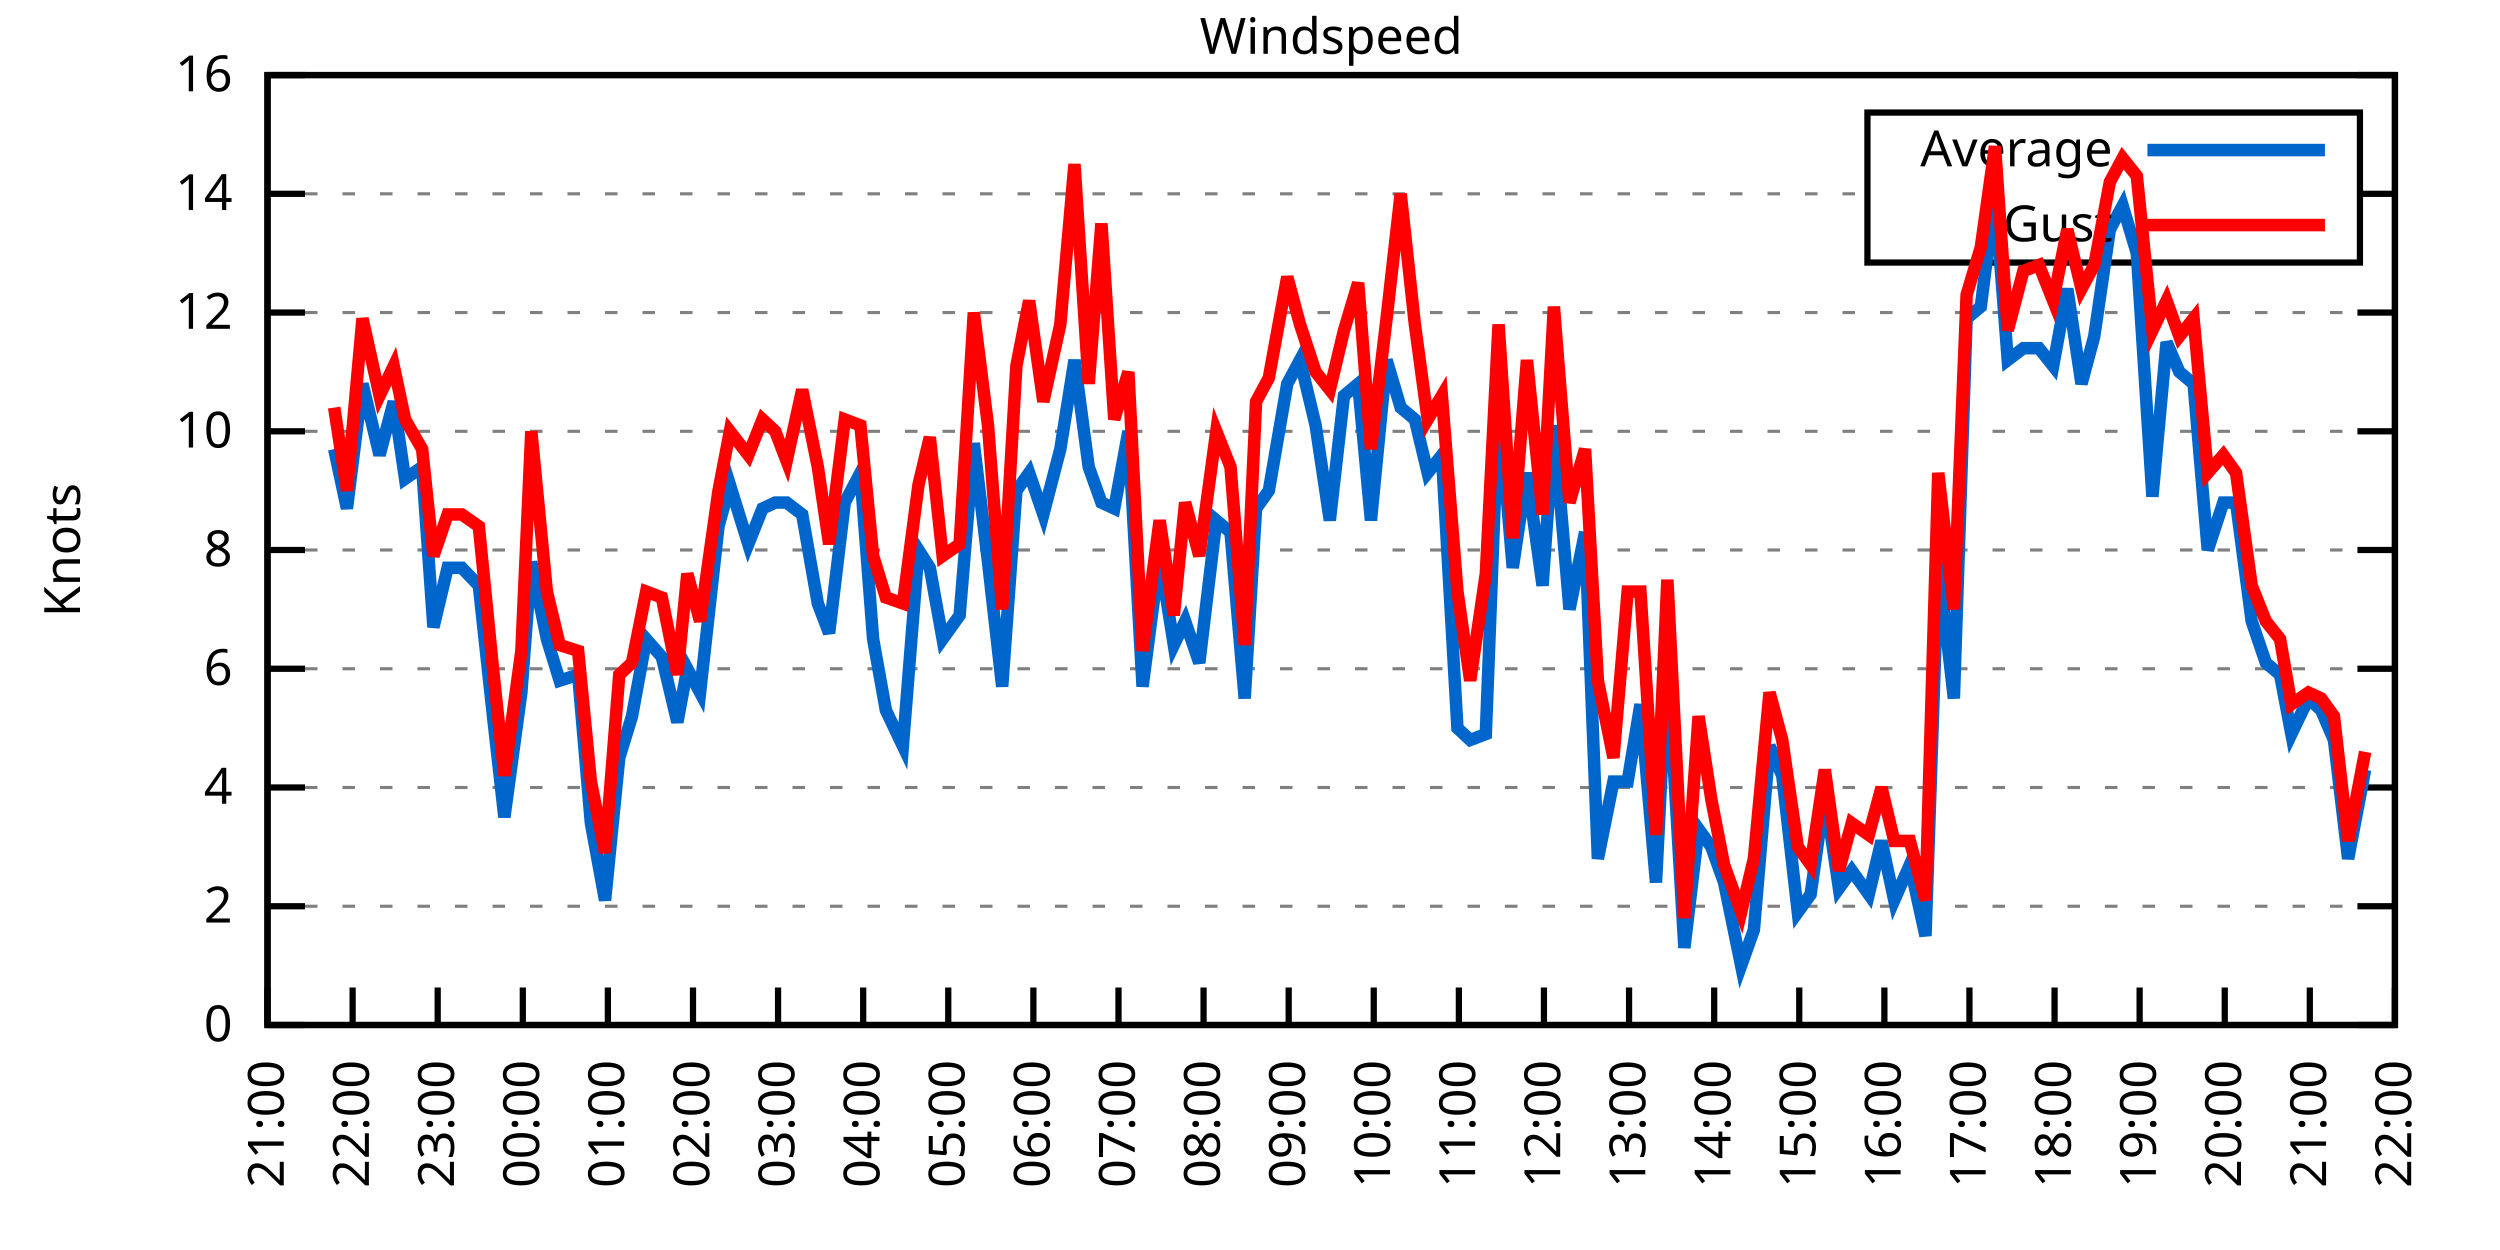
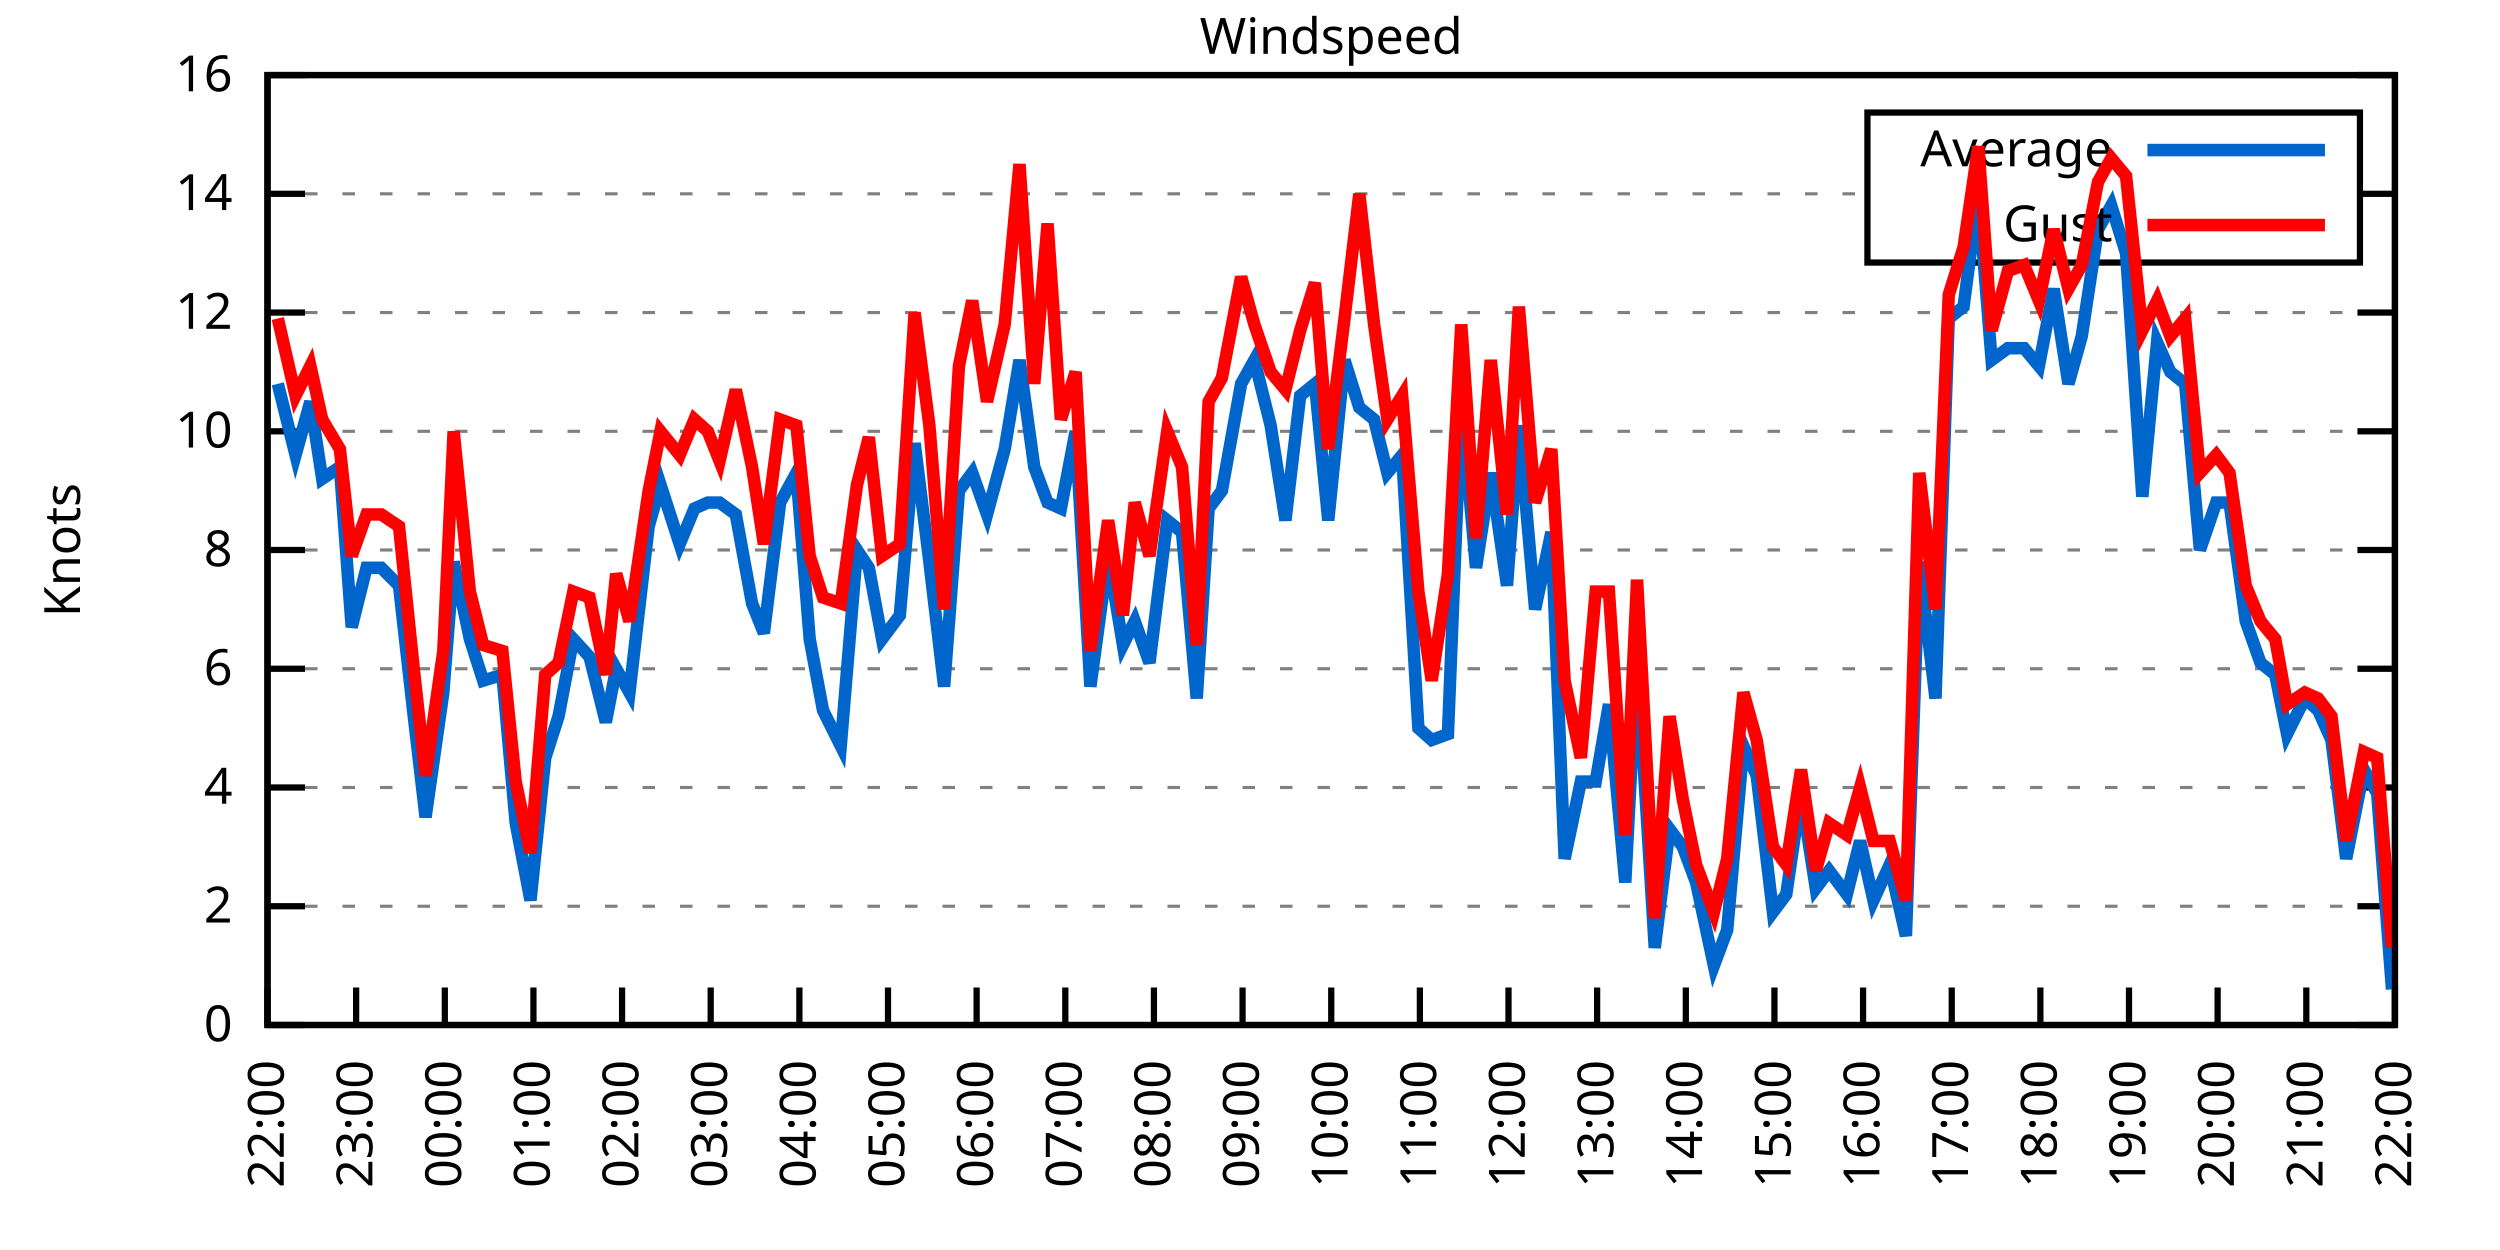
<svg xmlns="http://www.w3.org/2000/svg" xmlns:xlink="http://www.w3.org/1999/xlink" width="400" height="200" viewBox="0 0 400 200">
  <g id="gnuplot_canvas">
    <rect x="0" y="0" width="400" height="200" fill="none" />
    <defs>
      <circle id="gpDot" r="0.5" stroke-width="0.5" stroke="currentColor" />
      <path id="gpPt0" stroke-width="0.333" stroke="currentColor" d="M-1,0 h2 M0,-1 v2" />
      <path id="gpPt1" stroke-width="0.333" stroke="currentColor" d="M-1,-1 L1,1 M1,-1 L-1,1" />
      <path id="gpPt2" stroke-width="0.333" stroke="currentColor" d="M-1,0 L1,0 M0,-1 L0,1 M-1,-1 L1,1 M-1,1 L1,-1" />
      <rect id="gpPt3" stroke-width="0.333" stroke="currentColor" x="-1" y="-1" width="2" height="2" />
      <rect id="gpPt4" stroke-width="0.333" stroke="currentColor" fill="currentColor" x="-1" y="-1" width="2" height="2" />
      <circle id="gpPt5" stroke-width="0.333" stroke="currentColor" cx="0" cy="0" r="1" />
      <use xlink:href="#gpPt5" id="gpPt6" fill="currentColor" stroke="none" />
      <path id="gpPt7" stroke-width="0.333" stroke="currentColor" d="M0,-1.33 L-1.33,0.67 L1.33,0.67 z" />
      <use xlink:href="#gpPt7" id="gpPt8" fill="currentColor" stroke="none" />
      <use xlink:href="#gpPt7" id="gpPt9" stroke="currentColor" transform="rotate(180)" />
      <use xlink:href="#gpPt9" id="gpPt10" fill="currentColor" stroke="none" />
      <use xlink:href="#gpPt3" id="gpPt11" stroke="currentColor" transform="rotate(45)" />
      <use xlink:href="#gpPt11" id="gpPt12" fill="currentColor" stroke="none" />
      <path id="gpPt13" stroke-width="0.333" stroke="currentColor" d="M0,1.330 L1.265,0.411 L0.782,-1.067 L-0.782,-1.076 L-1.265,0.411 z" />
      <use xlink:href="#gpPt13" id="gpPt14" fill="currentColor" stroke="none" />
      <filter id="textbox" filterUnits="objectBoundingBox" x="0" y="0" height="1" width="1">
        <feFlood flood-color="white" flood-opacity="1" result="bgnd" />
        <feComposite in="SourceGraphic" in2="bgnd" operator="atop" />
      </filter>
      <filter id="greybox" filterUnits="objectBoundingBox" x="0" y="0" height="1" width="1">
        <feFlood flood-color="lightgrey" flood-opacity="1" result="grey" />
        <feComposite in="SourceGraphic" in2="grey" operator="atop" />
      </filter>
    </defs>
    <g fill="none" color="white" stroke="currentColor" stroke-width="1.00" stroke-linecap="butt" stroke-linejoin="miter">
</g>
    <g fill="none" color="black" stroke="currentColor" stroke-width="1.00" stroke-linecap="butt" stroke-linejoin="miter">
      <g stroke="none" shape-rendering="crispEdges">
        <polygon fill="rgb(255, 255, 255)" points="42.80,164.00 383.18,164.00 383.18,12.02 42.80,12.02 " />
      </g>
    </g>
    <g fill="none" color="black" stroke="currentColor" stroke-width="1.00" stroke-linecap="butt" stroke-linejoin="miter">
</g>
    <g fill="none" color="black" stroke="black" stroke-width="0.50" stroke-linecap="butt" stroke-linejoin="miter">
</g>
    <g fill="none" color="gray" stroke="currentColor" stroke-width="0.50" stroke-linecap="butt" stroke-linejoin="miter">
      <path stroke="gray" stroke-dasharray="2,4" class="gridline" d="M42.80,164.00 L383.19,164.00  " />
    </g>
    <g fill="none" color="gray" stroke="gray" stroke-width="1.00" stroke-linecap="butt" stroke-linejoin="miter">
</g>
    <g fill="none" color="black" stroke="currentColor" stroke-width="1.00" stroke-linecap="butt" stroke-linejoin="miter">
      <path stroke="black" d="M42.80,164.00 L48.80,164.00 M383.19,164.00 L377.19,164.00  " />
      <g transform="translate(37.20,166.60)" stroke="none" fill="black" font-family="Sans" font-size="8.00" text-anchor="end">
        <text>
          <tspan font-family="Sans"> 0</tspan>
        </text>
      </g>
    </g>
    <g fill="none" color="black" stroke="currentColor" stroke-width="1.00" stroke-linecap="butt" stroke-linejoin="miter">
</g>
    <g fill="none" color="black" stroke="black" stroke-width="0.50" stroke-linecap="butt" stroke-linejoin="miter">
</g>
    <g fill="none" color="gray" stroke="currentColor" stroke-width="0.50" stroke-linecap="butt" stroke-linejoin="miter">
      <path stroke="gray" stroke-dasharray="2,4" class="gridline" d="M42.80,145.00 L383.19,145.00  " />
    </g>
    <g fill="none" color="gray" stroke="gray" stroke-width="1.00" stroke-linecap="butt" stroke-linejoin="miter">
</g>
    <g fill="none" color="black" stroke="currentColor" stroke-width="1.00" stroke-linecap="butt" stroke-linejoin="miter">
      <path stroke="black" d="M42.80,145.00 L48.80,145.00 M383.19,145.00 L377.19,145.00  " />
      <g transform="translate(37.20,147.60)" stroke="none" fill="black" font-family="Sans" font-size="8.00" text-anchor="end">
        <text>
          <tspan font-family="Sans"> 2</tspan>
        </text>
      </g>
    </g>
    <g fill="none" color="black" stroke="currentColor" stroke-width="1.00" stroke-linecap="butt" stroke-linejoin="miter">
</g>
    <g fill="none" color="black" stroke="black" stroke-width="0.50" stroke-linecap="butt" stroke-linejoin="miter">
</g>
    <g fill="none" color="gray" stroke="currentColor" stroke-width="0.50" stroke-linecap="butt" stroke-linejoin="miter">
      <path stroke="gray" stroke-dasharray="2,4" class="gridline" d="M42.80,126.00 L383.19,126.00  " />
    </g>
    <g fill="none" color="gray" stroke="gray" stroke-width="1.00" stroke-linecap="butt" stroke-linejoin="miter">
</g>
    <g fill="none" color="black" stroke="currentColor" stroke-width="1.00" stroke-linecap="butt" stroke-linejoin="miter">
      <path stroke="black" d="M42.80,126.00 L48.80,126.00 M383.19,126.00 L377.19,126.00  " />
      <g transform="translate(37.20,128.60)" stroke="none" fill="black" font-family="Sans" font-size="8.00" text-anchor="end">
        <text>
          <tspan font-family="Sans"> 4</tspan>
        </text>
      </g>
    </g>
    <g fill="none" color="black" stroke="currentColor" stroke-width="1.00" stroke-linecap="butt" stroke-linejoin="miter">
</g>
    <g fill="none" color="black" stroke="black" stroke-width="0.50" stroke-linecap="butt" stroke-linejoin="miter">
</g>
    <g fill="none" color="gray" stroke="currentColor" stroke-width="0.50" stroke-linecap="butt" stroke-linejoin="miter">
      <path stroke="gray" stroke-dasharray="2,4" class="gridline" d="M42.80,107.00 L383.19,107.00  " />
    </g>
    <g fill="none" color="gray" stroke="gray" stroke-width="1.00" stroke-linecap="butt" stroke-linejoin="miter">
</g>
    <g fill="none" color="black" stroke="currentColor" stroke-width="1.00" stroke-linecap="butt" stroke-linejoin="miter">
      <path stroke="black" d="M42.80,107.00 L48.80,107.00 M383.19,107.00 L377.19,107.00  " />
      <g transform="translate(37.20,109.60)" stroke="none" fill="black" font-family="Sans" font-size="8.00" text-anchor="end">
        <text>
          <tspan font-family="Sans"> 6</tspan>
        </text>
      </g>
    </g>
    <g fill="none" color="black" stroke="currentColor" stroke-width="1.00" stroke-linecap="butt" stroke-linejoin="miter">
</g>
    <g fill="none" color="black" stroke="black" stroke-width="0.50" stroke-linecap="butt" stroke-linejoin="miter">
</g>
    <g fill="none" color="gray" stroke="currentColor" stroke-width="0.50" stroke-linecap="butt" stroke-linejoin="miter">
      <path stroke="gray" stroke-dasharray="2,4" class="gridline" d="M42.80,88.00 L383.19,88.00  " />
    </g>
    <g fill="none" color="gray" stroke="gray" stroke-width="1.00" stroke-linecap="butt" stroke-linejoin="miter">
</g>
    <g fill="none" color="black" stroke="currentColor" stroke-width="1.00" stroke-linecap="butt" stroke-linejoin="miter">
      <path stroke="black" d="M42.80,88.00 L48.80,88.00 M383.19,88.00 L377.19,88.00  " />
      <g transform="translate(37.20,90.60)" stroke="none" fill="black" font-family="Sans" font-size="8.00" text-anchor="end">
        <text>
          <tspan font-family="Sans"> 8</tspan>
        </text>
      </g>
    </g>
    <g fill="none" color="black" stroke="currentColor" stroke-width="1.00" stroke-linecap="butt" stroke-linejoin="miter">
</g>
    <g fill="none" color="black" stroke="black" stroke-width="0.50" stroke-linecap="butt" stroke-linejoin="miter">
</g>
    <g fill="none" color="gray" stroke="currentColor" stroke-width="0.50" stroke-linecap="butt" stroke-linejoin="miter">
      <path stroke="gray" stroke-dasharray="2,4" class="gridline" d="M42.80,69.01 L383.19,69.01  " />
    </g>
    <g fill="none" color="gray" stroke="gray" stroke-width="1.00" stroke-linecap="butt" stroke-linejoin="miter">
</g>
    <g fill="none" color="black" stroke="currentColor" stroke-width="1.00" stroke-linecap="butt" stroke-linejoin="miter">
      <path stroke="black" d="M42.80,69.01 L48.80,69.01 M383.19,69.01 L377.19,69.01  " />
      <g transform="translate(37.20,71.61)" stroke="none" fill="black" font-family="Sans" font-size="8.00" text-anchor="end">
        <text>
          <tspan font-family="Sans"> 10</tspan>
        </text>
      </g>
    </g>
    <g fill="none" color="black" stroke="currentColor" stroke-width="1.00" stroke-linecap="butt" stroke-linejoin="miter">
</g>
    <g fill="none" color="black" stroke="black" stroke-width="0.50" stroke-linecap="butt" stroke-linejoin="miter">
</g>
    <g fill="none" color="gray" stroke="currentColor" stroke-width="0.50" stroke-linecap="butt" stroke-linejoin="miter">
      <path stroke="gray" stroke-dasharray="2,4" class="gridline" d="M42.80,50.01 L383.19,50.01  " />
    </g>
    <g fill="none" color="gray" stroke="gray" stroke-width="1.00" stroke-linecap="butt" stroke-linejoin="miter">
</g>
    <g fill="none" color="black" stroke="currentColor" stroke-width="1.00" stroke-linecap="butt" stroke-linejoin="miter">
      <path stroke="black" d="M42.80,50.01 L48.80,50.01 M383.19,50.01 L377.19,50.01  " />
      <g transform="translate(37.20,52.61)" stroke="none" fill="black" font-family="Sans" font-size="8.00" text-anchor="end">
        <text>
          <tspan font-family="Sans"> 12</tspan>
        </text>
      </g>
    </g>
    <g fill="none" color="black" stroke="currentColor" stroke-width="1.00" stroke-linecap="butt" stroke-linejoin="miter">
</g>
    <g fill="none" color="black" stroke="black" stroke-width="0.50" stroke-linecap="butt" stroke-linejoin="miter">
</g>
    <g fill="none" color="gray" stroke="currentColor" stroke-width="0.50" stroke-linecap="butt" stroke-linejoin="miter">
      <path stroke="gray" stroke-dasharray="2,4" class="gridline" d="M42.80,31.01 L298.79,31.01 M377.59,31.01 L383.19,31.01  " />
    </g>
    <g fill="none" color="gray" stroke="gray" stroke-width="1.00" stroke-linecap="butt" stroke-linejoin="miter">
</g>
    <g fill="none" color="black" stroke="currentColor" stroke-width="1.00" stroke-linecap="butt" stroke-linejoin="miter">
      <path stroke="black" d="M42.80,31.01 L48.80,31.01 M383.19,31.01 L377.19,31.01  " />
      <g transform="translate(37.20,33.61)" stroke="none" fill="black" font-family="Sans" font-size="8.00" text-anchor="end">
        <text>
          <tspan font-family="Sans"> 14</tspan>
        </text>
      </g>
    </g>
    <g fill="none" color="black" stroke="currentColor" stroke-width="1.00" stroke-linecap="butt" stroke-linejoin="miter">
</g>
    <g fill="none" color="black" stroke="black" stroke-width="0.50" stroke-linecap="butt" stroke-linejoin="miter">
</g>
    <g fill="none" color="gray" stroke="currentColor" stroke-width="0.50" stroke-linecap="butt" stroke-linejoin="miter">
      <path stroke="gray" stroke-dasharray="2,4" class="gridline" d="M42.80,12.01 L383.19,12.01  " />
    </g>
    <g fill="none" color="gray" stroke="gray" stroke-width="1.00" stroke-linecap="butt" stroke-linejoin="miter">
</g>
    <g fill="none" color="black" stroke="currentColor" stroke-width="1.00" stroke-linecap="butt" stroke-linejoin="miter">
      <path stroke="black" d="M42.80,12.01 L48.80,12.01 M383.19,12.01 L377.19,12.01  " />
      <g transform="translate(37.20,14.61)" stroke="none" fill="black" font-family="Sans" font-size="8.00" text-anchor="end">
        <text>
          <tspan font-family="Sans"> 16</tspan>
        </text>
      </g>
    </g>
    <g fill="none" color="black" stroke="currentColor" stroke-width="1.00" stroke-linecap="butt" stroke-linejoin="miter">
      <path stroke="black" d="M42.80,164.00 L42.80,158.00  " />
      <g transform="translate(45.40,169.60) rotate(270.00)" stroke="none" fill="black" font-family="Sans" font-size="8.00" text-anchor="end">
        <text>
-           <tspan font-family="Sans">21:00</tspan>
-         </text>
-       </g>
-     </g>
-     <g fill="none" color="black" stroke="currentColor" stroke-width="1.00" stroke-linecap="butt" stroke-linejoin="miter">
-       <path stroke="black" d="M56.42,164.00 L56.42,158.00  " />
-       <g transform="translate(59.02,169.60) rotate(270.00)" stroke="none" fill="black" font-family="Sans" font-size="8.00" text-anchor="end">
-         <text>
          <tspan font-family="Sans">22:00</tspan>
        </text>
      </g>
    </g>
    <g fill="none" color="black" stroke="currentColor" stroke-width="1.00" stroke-linecap="butt" stroke-linejoin="miter">
-       <path stroke="black" d="M70.03,164.00 L70.03,158.00  " />
-       <g transform="translate(72.63,169.60) rotate(270.00)" stroke="none" fill="black" font-family="Sans" font-size="8.00" text-anchor="end">
+       <path stroke="black" d="M56.98,164.00 L56.98,158.00  " />
+       <g transform="translate(59.58,169.60) rotate(270.00)" stroke="none" fill="black" font-family="Sans" font-size="8.00" text-anchor="end">
        <text>
          <tspan font-family="Sans">23:00</tspan>
        </text>
      </g>
    </g>
    <g fill="none" color="black" stroke="currentColor" stroke-width="1.00" stroke-linecap="butt" stroke-linejoin="miter">
-       <path stroke="black" d="M83.65,164.00 L83.65,158.00  " />
-       <g transform="translate(86.25,169.60) rotate(270.00)" stroke="none" fill="black" font-family="Sans" font-size="8.00" text-anchor="end">
+       <path stroke="black" d="M71.17,164.00 L71.17,158.00  " />
+       <g transform="translate(73.77,169.60) rotate(270.00)" stroke="none" fill="black" font-family="Sans" font-size="8.00" text-anchor="end">
        <text>
          <tspan font-family="Sans">00:00</tspan>
        </text>
      </g>
    </g>
    <g fill="none" color="black" stroke="currentColor" stroke-width="1.00" stroke-linecap="butt" stroke-linejoin="miter">
-       <path stroke="black" d="M97.26,164.00 L97.26,158.00  " />
-       <g transform="translate(99.86,169.60) rotate(270.00)" stroke="none" fill="black" font-family="Sans" font-size="8.00" text-anchor="end">
+       <path stroke="black" d="M85.35,164.00 L85.35,158.00  " />
+       <g transform="translate(87.95,169.60) rotate(270.00)" stroke="none" fill="black" font-family="Sans" font-size="8.00" text-anchor="end">
        <text>
          <tspan font-family="Sans">01:00</tspan>
        </text>
      </g>
    </g>
    <g fill="none" color="black" stroke="currentColor" stroke-width="1.00" stroke-linecap="butt" stroke-linejoin="miter">
-       <path stroke="black" d="M110.88,164.00 L110.88,158.00  " />
-       <g transform="translate(113.48,169.60) rotate(270.00)" stroke="none" fill="black" font-family="Sans" font-size="8.00" text-anchor="end">
+       <path stroke="black" d="M99.53,164.00 L99.53,158.00  " />
+       <g transform="translate(102.13,169.60) rotate(270.00)" stroke="none" fill="black" font-family="Sans" font-size="8.00" text-anchor="end">
        <text>
          <tspan font-family="Sans">02:00</tspan>
        </text>
      </g>
    </g>
    <g fill="none" color="black" stroke="currentColor" stroke-width="1.00" stroke-linecap="butt" stroke-linejoin="miter">
-       <path stroke="black" d="M124.49,164.00 L124.49,158.00  " />
-       <g transform="translate(127.09,169.60) rotate(270.00)" stroke="none" fill="black" font-family="Sans" font-size="8.00" text-anchor="end">
+       <path stroke="black" d="M113.71,164.00 L113.71,158.00  " />
+       <g transform="translate(116.31,169.60) rotate(270.00)" stroke="none" fill="black" font-family="Sans" font-size="8.00" text-anchor="end">
        <text>
          <tspan font-family="Sans">03:00</tspan>
        </text>
      </g>
    </g>
    <g fill="none" color="black" stroke="currentColor" stroke-width="1.00" stroke-linecap="butt" stroke-linejoin="miter">
-       <path stroke="black" d="M138.11,164.00 L138.11,158.00  " />
-       <g transform="translate(140.71,169.60) rotate(270.00)" stroke="none" fill="black" font-family="Sans" font-size="8.00" text-anchor="end">
+       <path stroke="black" d="M127.90,164.00 L127.90,158.00  " />
+       <g transform="translate(130.50,169.60) rotate(270.00)" stroke="none" fill="black" font-family="Sans" font-size="8.00" text-anchor="end">
        <text>
          <tspan font-family="Sans">04:00</tspan>
        </text>
      </g>
    </g>
    <g fill="none" color="black" stroke="currentColor" stroke-width="1.00" stroke-linecap="butt" stroke-linejoin="miter">
-       <path stroke="black" d="M151.72,164.00 L151.72,158.00  " />
-       <g transform="translate(154.32,169.60) rotate(270.00)" stroke="none" fill="black" font-family="Sans" font-size="8.00" text-anchor="end">
+       <path stroke="black" d="M142.08,164.00 L142.08,158.00  " />
+       <g transform="translate(144.68,169.60) rotate(270.00)" stroke="none" fill="black" font-family="Sans" font-size="8.00" text-anchor="end">
        <text>
          <tspan font-family="Sans">05:00</tspan>
        </text>
      </g>
    </g>
    <g fill="none" color="black" stroke="currentColor" stroke-width="1.00" stroke-linecap="butt" stroke-linejoin="miter">
-       <path stroke="black" d="M165.34,164.00 L165.34,158.00  " />
-       <g transform="translate(167.94,169.60) rotate(270.00)" stroke="none" fill="black" font-family="Sans" font-size="8.00" text-anchor="end">
+       <path stroke="black" d="M156.26,164.00 L156.26,158.00  " />
+       <g transform="translate(158.86,169.60) rotate(270.00)" stroke="none" fill="black" font-family="Sans" font-size="8.00" text-anchor="end">
        <text>
          <tspan font-family="Sans">06:00</tspan>
        </text>
      </g>
    </g>
    <g fill="none" color="black" stroke="currentColor" stroke-width="1.00" stroke-linecap="butt" stroke-linejoin="miter">
-       <path stroke="black" d="M178.96,164.00 L178.96,158.00  " />
-       <g transform="translate(181.56,169.60) rotate(270.00)" stroke="none" fill="black" font-family="Sans" font-size="8.00" text-anchor="end">
+       <path stroke="black" d="M170.45,164.00 L170.45,158.00  " />
+       <g transform="translate(173.05,169.60) rotate(270.00)" stroke="none" fill="black" font-family="Sans" font-size="8.00" text-anchor="end">
        <text>
          <tspan font-family="Sans">07:00</tspan>
        </text>
      </g>
    </g>
    <g fill="none" color="black" stroke="currentColor" stroke-width="1.00" stroke-linecap="butt" stroke-linejoin="miter">
-       <path stroke="black" d="M192.57,164.00 L192.57,158.00  " />
-       <g transform="translate(195.17,169.60) rotate(270.00)" stroke="none" fill="black" font-family="Sans" font-size="8.00" text-anchor="end">
+       <path stroke="black" d="M184.63,164.00 L184.63,158.00  " />
+       <g transform="translate(187.23,169.60) rotate(270.00)" stroke="none" fill="black" font-family="Sans" font-size="8.00" text-anchor="end">
        <text>
          <tspan font-family="Sans">08:00</tspan>
        </text>
      </g>
    </g>
    <g fill="none" color="black" stroke="currentColor" stroke-width="1.00" stroke-linecap="butt" stroke-linejoin="miter">
-       <path stroke="black" d="M206.19,164.00 L206.19,158.00  " />
-       <g transform="translate(208.79,169.60) rotate(270.00)" stroke="none" fill="black" font-family="Sans" font-size="8.00" text-anchor="end">
+       <path stroke="black" d="M198.81,164.00 L198.81,158.00  " />
+       <g transform="translate(201.41,169.60) rotate(270.00)" stroke="none" fill="black" font-family="Sans" font-size="8.00" text-anchor="end">
        <text>
          <tspan font-family="Sans">09:00</tspan>
        </text>
      </g>
    </g>
    <g fill="none" color="black" stroke="currentColor" stroke-width="1.00" stroke-linecap="butt" stroke-linejoin="miter">
-       <path stroke="black" d="M219.80,164.00 L219.80,158.00  " />
-       <g transform="translate(222.40,169.60) rotate(270.00)" stroke="none" fill="black" font-family="Sans" font-size="8.00" text-anchor="end">
+       <path stroke="black" d="M213.00,164.00 L213.00,158.00  " />
+       <g transform="translate(215.60,169.60) rotate(270.00)" stroke="none" fill="black" font-family="Sans" font-size="8.00" text-anchor="end">
        <text>
          <tspan font-family="Sans">10:00</tspan>
        </text>
      </g>
    </g>
    <g fill="none" color="black" stroke="currentColor" stroke-width="1.00" stroke-linecap="butt" stroke-linejoin="miter">
-       <path stroke="black" d="M233.42,164.00 L233.42,158.00  " />
-       <g transform="translate(236.02,169.60) rotate(270.00)" stroke="none" fill="black" font-family="Sans" font-size="8.00" text-anchor="end">
+       <path stroke="black" d="M227.18,164.00 L227.18,158.00  " />
+       <g transform="translate(229.78,169.60) rotate(270.00)" stroke="none" fill="black" font-family="Sans" font-size="8.00" text-anchor="end">
        <text>
          <tspan font-family="Sans">11:00</tspan>
        </text>
      </g>
    </g>
    <g fill="none" color="black" stroke="currentColor" stroke-width="1.00" stroke-linecap="butt" stroke-linejoin="miter">
-       <path stroke="black" d="M247.03,164.00 L247.03,158.00  " />
-       <g transform="translate(249.63,169.60) rotate(270.00)" stroke="none" fill="black" font-family="Sans" font-size="8.00" text-anchor="end">
+       <path stroke="black" d="M241.36,164.00 L241.36,158.00  " />
+       <g transform="translate(243.96,169.60) rotate(270.00)" stroke="none" fill="black" font-family="Sans" font-size="8.00" text-anchor="end">
        <text>
          <tspan font-family="Sans">12:00</tspan>
        </text>
      </g>
    </g>
    <g fill="none" color="black" stroke="currentColor" stroke-width="1.00" stroke-linecap="butt" stroke-linejoin="miter">
-       <path stroke="black" d="M260.65,164.00 L260.65,158.00  " />
-       <g transform="translate(263.25,169.60) rotate(270.00)" stroke="none" fill="black" font-family="Sans" font-size="8.00" text-anchor="end">
+       <path stroke="black" d="M255.54,164.00 L255.54,158.00  " />
+       <g transform="translate(258.14,169.60) rotate(270.00)" stroke="none" fill="black" font-family="Sans" font-size="8.00" text-anchor="end">
        <text>
          <tspan font-family="Sans">13:00</tspan>
        </text>
      </g>
    </g>
    <g fill="none" color="black" stroke="currentColor" stroke-width="1.00" stroke-linecap="butt" stroke-linejoin="miter">
-       <path stroke="black" d="M274.27,164.00 L274.27,158.00  " />
-       <g transform="translate(276.87,169.60) rotate(270.00)" stroke="none" fill="black" font-family="Sans" font-size="8.00" text-anchor="end">
+       <path stroke="black" d="M269.73,164.00 L269.73,158.00  " />
+       <g transform="translate(272.33,169.60) rotate(270.00)" stroke="none" fill="black" font-family="Sans" font-size="8.00" text-anchor="end">
        <text>
          <tspan font-family="Sans">14:00</tspan>
        </text>
      </g>
    </g>
    <g fill="none" color="black" stroke="currentColor" stroke-width="1.00" stroke-linecap="butt" stroke-linejoin="miter">
-       <path stroke="black" d="M287.88,164.00 L287.88,158.00  " />
-       <g transform="translate(290.48,169.60) rotate(270.00)" stroke="none" fill="black" font-family="Sans" font-size="8.00" text-anchor="end">
+       <path stroke="black" d="M283.91,164.00 L283.91,158.00  " />
+       <g transform="translate(286.51,169.60) rotate(270.00)" stroke="none" fill="black" font-family="Sans" font-size="8.00" text-anchor="end">
        <text>
          <tspan font-family="Sans">15:00</tspan>
        </text>
      </g>
    </g>
    <g fill="none" color="black" stroke="currentColor" stroke-width="1.00" stroke-linecap="butt" stroke-linejoin="miter">
-       <path stroke="black" d="M301.50,164.00 L301.50,158.00  " />
-       <g transform="translate(304.10,169.60) rotate(270.00)" stroke="none" fill="black" font-family="Sans" font-size="8.00" text-anchor="end">
+       <path stroke="black" d="M298.09,164.00 L298.09,158.00  " />
+       <g transform="translate(300.69,169.60) rotate(270.00)" stroke="none" fill="black" font-family="Sans" font-size="8.00" text-anchor="end">
        <text>
          <tspan font-family="Sans">16:00</tspan>
        </text>
      </g>
    </g>
    <g fill="none" color="black" stroke="currentColor" stroke-width="1.00" stroke-linecap="butt" stroke-linejoin="miter">
-       <path stroke="black" d="M315.11,164.00 L315.11,158.00  " />
-       <g transform="translate(317.71,169.60) rotate(270.00)" stroke="none" fill="black" font-family="Sans" font-size="8.00" text-anchor="end">
+       <path stroke="black" d="M312.28,164.00 L312.28,158.00  " />
+       <g transform="translate(314.88,169.60) rotate(270.00)" stroke="none" fill="black" font-family="Sans" font-size="8.00" text-anchor="end">
        <text>
          <tspan font-family="Sans">17:00</tspan>
        </text>
      </g>
    </g>
    <g fill="none" color="black" stroke="currentColor" stroke-width="1.00" stroke-linecap="butt" stroke-linejoin="miter">
-       <path stroke="black" d="M328.73,164.00 L328.73,158.00  " />
-       <g transform="translate(331.33,169.60) rotate(270.00)" stroke="none" fill="black" font-family="Sans" font-size="8.00" text-anchor="end">
+       <path stroke="black" d="M326.46,164.00 L326.46,158.00  " />
+       <g transform="translate(329.06,169.60) rotate(270.00)" stroke="none" fill="black" font-family="Sans" font-size="8.00" text-anchor="end">
        <text>
          <tspan font-family="Sans">18:00</tspan>
        </text>
      </g>
    </g>
    <g fill="none" color="black" stroke="currentColor" stroke-width="1.00" stroke-linecap="butt" stroke-linejoin="miter">
-       <path stroke="black" d="M342.34,164.00 L342.34,158.00  " />
-       <g transform="translate(344.94,169.60) rotate(270.00)" stroke="none" fill="black" font-family="Sans" font-size="8.00" text-anchor="end">
+       <path stroke="black" d="M340.64,164.00 L340.64,158.00  " />
+       <g transform="translate(343.24,169.60) rotate(270.00)" stroke="none" fill="black" font-family="Sans" font-size="8.00" text-anchor="end">
        <text>
          <tspan font-family="Sans">19:00</tspan>
        </text>
      </g>
    </g>
    <g fill="none" color="black" stroke="currentColor" stroke-width="1.00" stroke-linecap="butt" stroke-linejoin="miter">
-       <path stroke="black" d="M355.96,164.00 L355.96,158.00  " />
-       <g transform="translate(358.56,169.60) rotate(270.00)" stroke="none" fill="black" font-family="Sans" font-size="8.00" text-anchor="end">
+       <path stroke="black" d="M354.82,164.00 L354.82,158.00  " />
+       <g transform="translate(357.42,169.60) rotate(270.00)" stroke="none" fill="black" font-family="Sans" font-size="8.00" text-anchor="end">
        <text>
          <tspan font-family="Sans">20:00</tspan>
        </text>
      </g>
    </g>
    <g fill="none" color="black" stroke="currentColor" stroke-width="1.00" stroke-linecap="butt" stroke-linejoin="miter">
-       <path stroke="black" d="M369.57,164.00 L369.57,158.00  " />
-       <g transform="translate(372.17,169.60) rotate(270.00)" stroke="none" fill="black" font-family="Sans" font-size="8.00" text-anchor="end">
+       <path stroke="black" d="M369.01,164.00 L369.01,158.00  " />
+       <g transform="translate(371.61,169.60) rotate(270.00)" stroke="none" fill="black" font-family="Sans" font-size="8.00" text-anchor="end">
        <text>
          <tspan font-family="Sans">21:00</tspan>
        </text>
      </g>
    </g>
    <g fill="none" color="black" stroke="currentColor" stroke-width="1.00" stroke-linecap="butt" stroke-linejoin="miter">
      <path stroke="black" d="M383.19,164.00 L383.19,158.00  " />
      <g transform="translate(385.79,169.60) rotate(270.00)" stroke="none" fill="black" font-family="Sans" font-size="8.00" text-anchor="end">
        <text>
          <tspan font-family="Sans">22:00</tspan>
        </text>
      </g>
    </g>
    <g fill="none" color="black" stroke="currentColor" stroke-width="1.00" stroke-linecap="butt" stroke-linejoin="miter">
</g>
    <g fill="none" color="black" stroke="currentColor" stroke-width="1.00" stroke-linecap="butt" stroke-linejoin="miter">
      <path stroke="black" d="M42.80,12.01 L42.80,164.00 L383.19,164.00 L383.19,12.01 L42.80,12.01 Z  " />
    </g>
    <g fill="none" color="black" stroke="currentColor" stroke-width="1.00" stroke-linecap="butt" stroke-linejoin="miter">
</g>
    <g fill="none" color="black" stroke="currentColor" stroke-width="1.00" stroke-linecap="butt" stroke-linejoin="miter">
      <path stroke="black" d="M298.79,42.01 L298.79,18.01 L377.59,18.01 L377.59,42.01 L298.79,42.01 Z  " />
    </g>
    <g id="Windspeed_plot_1">
      <g fill="none" color="white" stroke="black" stroke-width="2.00" stroke-linecap="butt" stroke-linejoin="miter">
</g>
      <g fill="none" color="black" stroke="currentColor" stroke-width="2.00" stroke-linecap="butt" stroke-linejoin="miter">
        <g transform="translate(337.99,26.61)" stroke="none" fill="black" font-family="Sans" font-size="8.00" text-anchor="end">
          <text>
            <tspan font-family="Sans">Average</tspan>
          </text>
        </g>
      </g>
      <g fill="none" color="black" stroke="currentColor" stroke-width="2.00" stroke-linecap="butt" stroke-linejoin="miter">
-         <path stroke="rgb(  0, 102, 204)" d="M343.59,24.01 L371.99,24.01 M53.47,71.86 L55.51,81.36 L58.00,61.41 L60.73,72.81 L63.00,64.26 L64.81,76.61   L67.54,74.71 L69.35,100.35 L71.62,90.85 L73.89,90.85 L76.61,93.70 L78.88,114.60 L80.70,130.75 L83.42,110.80   L85.01,89.90 L87.50,102.25 L89.55,108.90 L92.50,107.95 L94.54,131.70 L96.81,144.05 L99.08,121.25 L101.12,114.60   L103.39,102.25 L105.89,105.10 L108.38,115.55 L109.97,107.00 L112.01,110.80 L114.96,84.21 L116.78,77.56 L119.73,87.06   L122.00,81.36 L124.04,80.41 L125.86,80.41 L128.35,82.31 L130.85,96.55 L132.66,101.30 L135.16,80.41 L137.66,75.66   L139.70,102.25 L141.74,113.65 L144.46,119.35 L146.96,88.00 L148.77,90.85 L150.82,102.25 L153.54,98.45 L155.81,70.91   L158.08,89.90 L160.35,109.85 L162.62,78.51 L164.66,75.66 L166.93,82.31 L169.65,71.86 L171.92,57.61 L174.19,74.71   L176.23,80.41 L178.28,81.36 L180.54,69.01 L182.81,109.85 L185.54,88.95 L187.81,103.20 L189.62,99.40 L191.89,106.05   L194.61,83.26 L196.88,85.16 L199.15,111.75 L200.97,81.36 L203.01,78.51 L205.96,61.41 L208.00,57.61 L210.50,68.06   L212.77,83.26 L215.04,63.31 L217.31,61.41 L219.35,83.26 L221.85,57.61 L224.11,65.21 L226.38,67.11 L228.43,75.66   L230.70,72.81 L233.19,116.50 L235.23,118.40 L237.73,117.45 L239.77,64.26 L242.04,90.85 L244.31,75.66 L246.81,93.70   L248.62,68.06 L251.12,97.50 L253.61,85.16 L255.66,137.40 L258.15,125.05 L260.42,125.05 L262.47,112.70 L264.96,141.20   L266.78,105.10 L269.50,151.65 L271.77,132.65 L273.81,135.50 L275.85,141.20 L278.58,154.50 L280.62,148.80 L283.12,119.35   L285.16,124.10 L287.65,145.95 L289.70,143.10 L291.97,126.95 L294.23,142.15 L296.28,139.30 L299.00,143.10 L301.04,134.55   L303.08,144.05 L305.58,138.35 L308.08,149.75 L310.12,89.90 L312.62,111.75 L314.66,50.96 L316.93,49.06 L319.20,31.01   L321.24,57.61 L323.74,55.71 L326.23,55.71 L328.50,58.56 L330.77,46.21 L333.04,61.41 L335.08,53.81 L337.58,36.71   L339.62,32.91 L341.89,40.51 L344.39,79.46 L346.65,54.76 L348.70,59.51 L350.97,61.41 L353.24,88.00 L355.73,80.41   L357.77,80.41 L360.27,99.40 L362.54,106.05 L364.81,107.95 L366.62,117.45 L369.35,111.75 L371.39,113.65 L373.43,118.40   L375.70,137.40 L378.42,123.15  " />
+         <path stroke="rgb(  0, 102, 204)" d="M343.59,24.01 L371.99,24.01 M44.45,61.41 L47.29,72.81 L49.66,64.26 L51.55,76.61 L54.38,74.71 L56.27,100.35   L58.64,90.85 L61.00,90.85 L63.84,93.70 L66.20,114.60 L68.09,130.75 L70.93,110.80 L72.58,89.90 L75.18,102.25   L77.31,108.90 L80.38,107.95 L82.51,131.70 L84.88,144.05 L87.24,121.25 L89.37,114.60 L91.73,102.25 L94.33,105.10   L96.93,115.55 L98.59,107.00 L100.71,110.80 L103.79,84.21 L105.68,77.56 L108.75,87.06 L111.11,81.36 L113.24,80.41   L115.13,80.41 L117.73,82.31 L120.33,96.55 L122.22,101.30 L124.82,80.41 L127.42,75.66 L129.55,102.25 L131.68,113.65   L134.52,119.35 L137.12,88.00 L139.01,90.85 L141.13,102.25 L143.97,98.45 L146.34,70.91 L148.70,89.90 L151.06,109.85   L153.43,78.51 L155.55,75.66 L157.92,82.31 L160.75,71.86 L163.12,57.61 L165.48,74.71 L167.61,80.41 L169.74,81.36   L172.10,69.01 L174.46,109.85 L177.30,88.95 L179.67,103.20 L181.56,99.40 L183.92,106.05 L186.76,83.26 L189.12,85.16   L191.48,111.75 L193.38,81.36 L195.50,78.51 L198.58,61.41 L200.70,57.61 L203.30,68.06 L205.67,83.26 L208.03,63.31   L210.39,61.41 L212.52,83.26 L215.12,57.61 L217.49,65.21 L219.85,67.11 L221.98,75.66 L224.34,72.81 L226.94,116.50   L229.07,118.40 L231.67,117.45 L233.80,64.26 L236.16,90.85 L238.52,75.66 L241.12,93.70 L243.02,68.06 L245.62,97.50   L248.22,85.16 L250.34,137.40 L252.94,125.05 L255.31,125.05 L257.43,112.70 L260.04,141.20 L261.93,105.10 L264.76,151.65   L267.13,132.65 L269.25,135.50 L271.38,141.20 L274.22,154.50 L276.35,148.80 L278.95,119.35 L281.07,124.10 L283.67,145.95   L285.80,143.10 L288.16,126.95 L290.53,142.15 L292.66,139.30 L295.49,143.10 L297.62,134.55 L299.75,144.05 L302.35,138.35   L304.95,149.75 L307.08,89.90 L309.68,111.75 L311.80,50.96 L314.17,49.06 L316.53,31.01 L318.66,57.61 L321.26,55.71   L323.86,55.71 L326.22,58.56 L328.59,46.21 L330.95,61.41 L333.08,53.81 L335.68,36.71 L337.80,32.91 L340.17,40.51   L342.77,79.46 L345.13,54.76 L347.26,59.51 L349.62,61.41 L351.99,88.00 L354.59,80.41 L356.72,80.41 L359.32,99.40   L361.68,106.05 L364.04,107.95 L365.93,117.45 L368.77,111.75 L370.90,113.65 L373.03,118.40 L375.39,137.40 L378.23,123.15   L380.35,126.95 L382.72,158.30  " />
      </g>
    </g>
    <g id="Windspeed_plot_2">
      <g fill="none" color="black" stroke="currentColor" stroke-width="2.00" stroke-linecap="butt" stroke-linejoin="miter">
        <g transform="translate(337.99,38.61)" stroke="none" fill="black" font-family="Sans" font-size="8.00" text-anchor="end">
          <text>
            <tspan font-family="Sans">Gust</tspan>
          </text>
        </g>
      </g>
      <g fill="none" color="black" stroke="currentColor" stroke-width="2.00" stroke-linecap="butt" stroke-linejoin="miter">
-         <path stroke="rgb(255,   0,   0)" d="M343.59,36.01 L371.99,36.01 M53.47,65.21 L55.51,78.51 L58.00,50.96 L60.73,63.31 L63.00,58.56 L64.81,67.11   L67.54,71.86 L69.35,88.95 L71.62,82.31 L73.89,82.31 L76.61,84.21 L78.88,107.00 L80.70,124.10 L83.42,104.15   L85.01,69.01 L87.50,94.65 L89.55,103.20 L92.50,104.15 L94.54,125.05 L96.81,136.45 L99.08,107.95 L101.12,106.05   L103.39,94.65 L105.89,95.60 L108.38,107.95 L109.97,91.80 L112.01,99.40 L114.96,78.51 L116.78,69.01 L119.73,72.81   L122.00,67.11 L124.04,69.01 L125.86,73.76 L128.35,62.36 L130.85,74.71 L132.66,87.06 L135.16,67.11 L137.66,68.06   L139.70,88.95 L141.74,95.60 L144.46,96.55 L146.96,77.56 L148.77,69.96 L150.82,88.95 L153.54,87.06 L155.81,50.01   L158.08,68.06 L160.35,97.50 L162.62,58.56 L164.66,48.11 L166.93,64.26 L169.65,51.91 L171.92,26.26 L174.19,61.41   L176.23,35.76 L178.28,67.11 L180.54,59.51 L182.81,104.15 L185.54,83.26 L187.81,98.45 L189.62,80.41 L191.89,88.95   L194.61,69.01 L196.88,74.71 L199.15,103.20 L200.97,64.26 L203.01,60.46 L205.96,44.31 L208.00,51.91 L210.50,59.51   L212.77,62.36 L215.04,52.86 L217.31,45.26 L219.35,71.86 L221.85,50.96 L224.11,31.01 L226.38,51.91 L228.43,67.11   L230.70,63.31 L233.19,94.65 L235.23,108.90 L237.73,91.80 L239.77,51.91 L242.04,86.11 L244.31,57.61 L246.81,82.31   L248.62,49.06 L251.12,80.41 L253.61,71.86 L255.66,108.90 L258.15,121.25 L260.42,94.65 L262.47,94.65 L264.96,133.60   L266.78,92.75 L269.50,146.90 L271.77,114.60 L273.81,127.90 L275.85,138.35 L278.58,145.95 L280.62,137.40 L283.12,110.80   L285.16,118.40 L287.65,135.50 L289.70,138.35 L291.97,123.15 L294.23,139.30 L296.28,131.70 L299.00,133.60 L301.04,126.00   L303.08,134.55 L305.58,134.55 L308.08,144.05 L310.12,75.66 L312.62,97.50 L314.66,47.16 L316.93,39.56 L319.20,23.41   L321.24,52.86 L323.74,43.36 L326.23,42.41 L328.50,48.11 L330.77,36.71 L333.04,46.21 L335.08,42.41 L337.58,29.11   L339.62,25.31 L341.89,28.16 L344.39,52.86 L346.65,48.11 L348.70,53.81 L350.97,50.96 L353.24,75.66 L355.73,72.81   L357.77,75.66 L360.27,93.70 L362.54,99.40 L364.81,102.25 L366.62,112.70 L369.35,110.80 L371.39,111.75 L373.43,114.60   L375.70,134.55 L378.42,120.30  " />
+         <path stroke="rgb(255,   0,   0)" d="M343.59,36.01 L371.99,36.01 M44.45,50.96 L47.29,63.31 L49.66,58.56 L51.55,67.11 L54.38,71.86 L56.27,88.95   L58.64,82.31 L61.00,82.31 L63.84,84.21 L66.20,107.00 L68.09,124.10 L70.93,104.15 L72.58,69.01 L75.18,94.65   L77.31,103.20 L80.38,104.15 L82.51,125.05 L84.88,136.45 L87.24,107.95 L89.37,106.05 L91.73,94.65 L94.33,95.60   L96.93,107.95 L98.59,91.80 L100.71,99.40 L103.79,78.51 L105.68,69.01 L108.75,72.81 L111.11,67.11 L113.24,69.01   L115.13,73.76 L117.73,62.36 L120.33,74.71 L122.22,87.06 L124.82,67.11 L127.42,68.06 L129.55,88.95 L131.68,95.60   L134.52,96.55 L137.12,77.56 L139.01,69.96 L141.13,88.95 L143.97,87.06 L146.34,50.01 L148.70,68.06 L151.06,97.50   L153.43,58.56 L155.55,48.11 L157.92,64.26 L160.75,51.91 L163.12,26.26 L165.48,61.41 L167.61,35.76 L169.74,67.11   L172.10,59.51 L174.46,104.15 L177.30,83.26 L179.67,98.45 L181.56,80.41 L183.92,88.95 L186.76,69.01 L189.12,74.71   L191.48,103.20 L193.38,64.26 L195.50,60.46 L198.58,44.31 L200.70,51.91 L203.30,59.51 L205.67,62.36 L208.03,52.86   L210.39,45.26 L212.52,71.86 L215.12,50.96 L217.49,31.01 L219.85,51.91 L221.98,67.11 L224.34,63.31 L226.94,94.65   L229.07,108.90 L231.67,91.80 L233.80,51.91 L236.16,86.11 L238.52,57.61 L241.12,82.31 L243.02,49.06 L245.62,80.41   L248.22,71.86 L250.34,108.90 L252.94,121.25 L255.31,94.65 L257.43,94.65 L260.04,133.60 L261.93,92.75 L264.76,146.90   L267.13,114.60 L269.25,127.90 L271.38,138.35 L274.22,145.95 L276.35,137.40 L278.95,110.80 L281.07,118.40 L283.67,135.50   L285.80,138.35 L288.16,123.15 L290.53,139.30 L292.66,131.70 L295.49,133.60 L297.62,126.00 L299.75,134.55 L302.35,134.55   L304.95,144.05 L307.08,75.66 L309.68,97.50 L311.80,47.16 L314.17,39.56 L316.53,23.41 L318.66,52.86 L321.26,43.36   L323.86,42.41 L326.22,48.11 L328.59,36.71 L330.95,46.21 L333.08,42.41 L335.68,29.11 L337.80,25.31 L340.17,28.16   L342.77,52.86 L345.13,48.11 L347.26,53.81 L349.62,50.96 L351.99,75.66 L354.59,72.81 L356.72,75.66 L359.32,93.70   L361.68,99.40 L364.04,102.25 L365.93,112.70 L368.77,110.80 L370.90,111.75 L373.03,114.60 L375.39,134.55 L378.23,120.30   L380.35,121.25 L382.72,151.65  " />
      </g>
    </g>
    <g fill="none" color="black" stroke="currentColor" stroke-width="2.00" stroke-linecap="butt" stroke-linejoin="miter">
</g>
    <g fill="none" color="black" stroke="black" stroke-width="1.00" stroke-linecap="butt" stroke-linejoin="miter">
</g>
    <g fill="none" color="black" stroke="currentColor" stroke-width="1.00" stroke-linecap="butt" stroke-linejoin="miter">
      <path stroke="black" d="M42.80,12.01 L42.80,164.00 L383.19,164.00 L383.19,12.01 L42.80,12.01 Z  " />
      <g transform="translate(12.80,88.01) rotate(270.00)" stroke="none" fill="black" font-family="Sans" font-size="8.00" text-anchor="middle">
        <text>
          <tspan font-family="Sans">Knots</tspan>
        </text>
      </g>
    </g>
    <g fill="none" color="black" stroke="currentColor" stroke-width="1.00" stroke-linecap="butt" stroke-linejoin="miter">
</g>
    <g fill="none" color="black" stroke="currentColor" stroke-width="1.00" stroke-linecap="butt" stroke-linejoin="miter">
      <g transform="translate(212.99,8.61)" stroke="none" fill="black" font-family="Sans" font-size="8.00" text-anchor="middle">
        <text>
          <tspan font-family="Sans">Windspeed</tspan>
        </text>
      </g>
    </g>
    <g fill="none" color="black" stroke="currentColor" stroke-width="1.00" stroke-linecap="butt" stroke-linejoin="miter">
</g>
  </g>
</svg>
